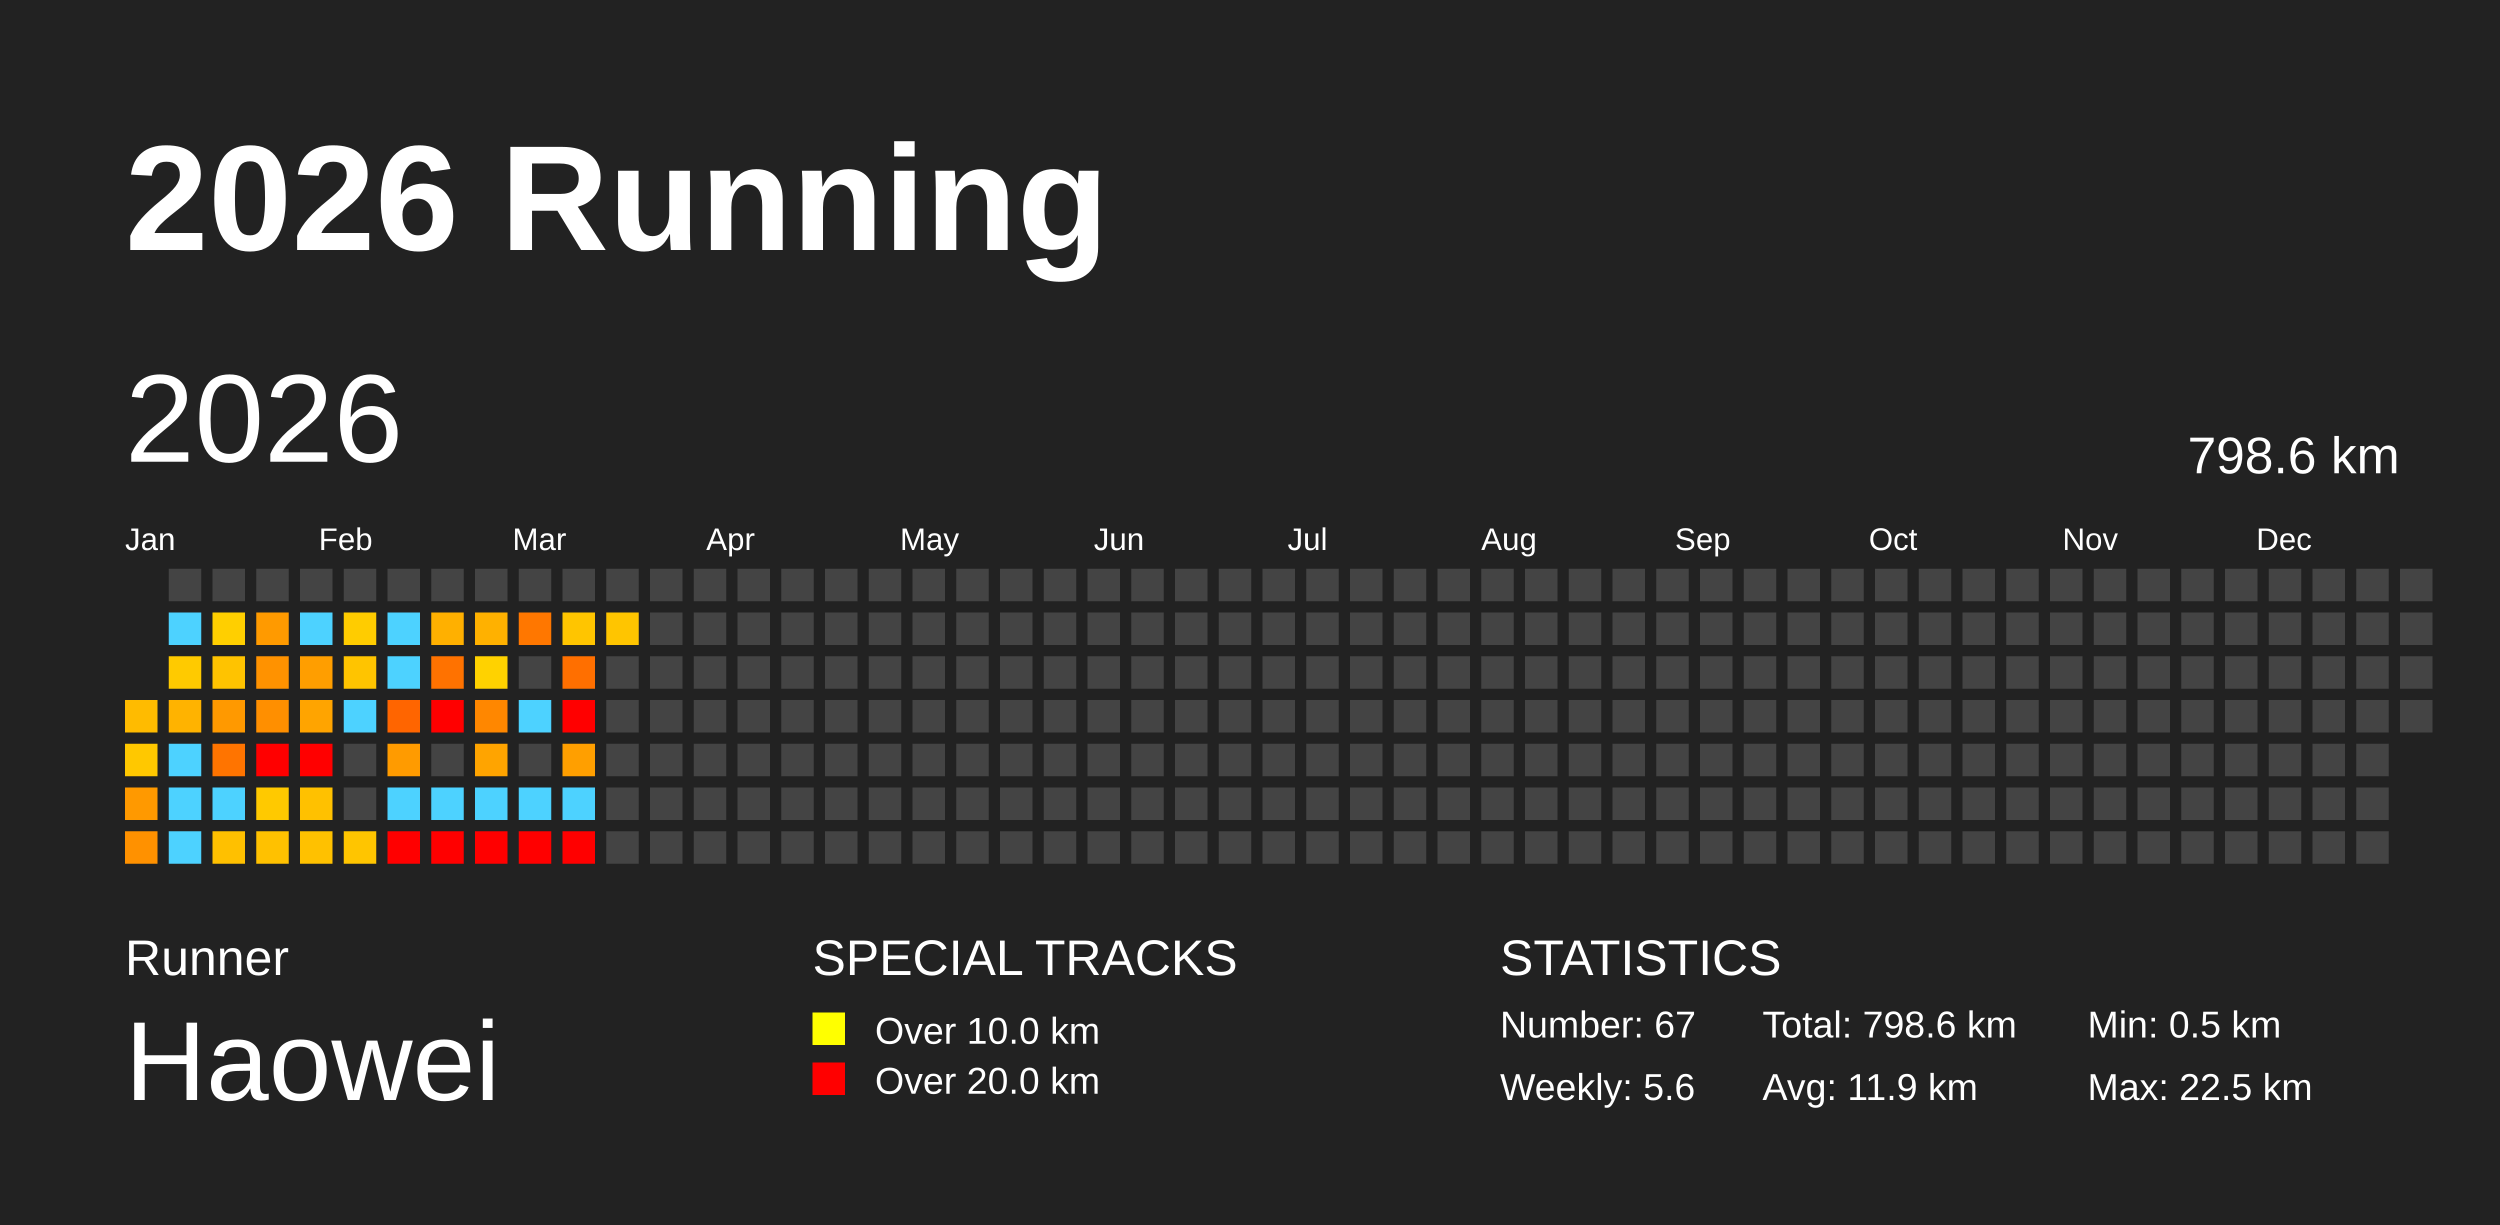
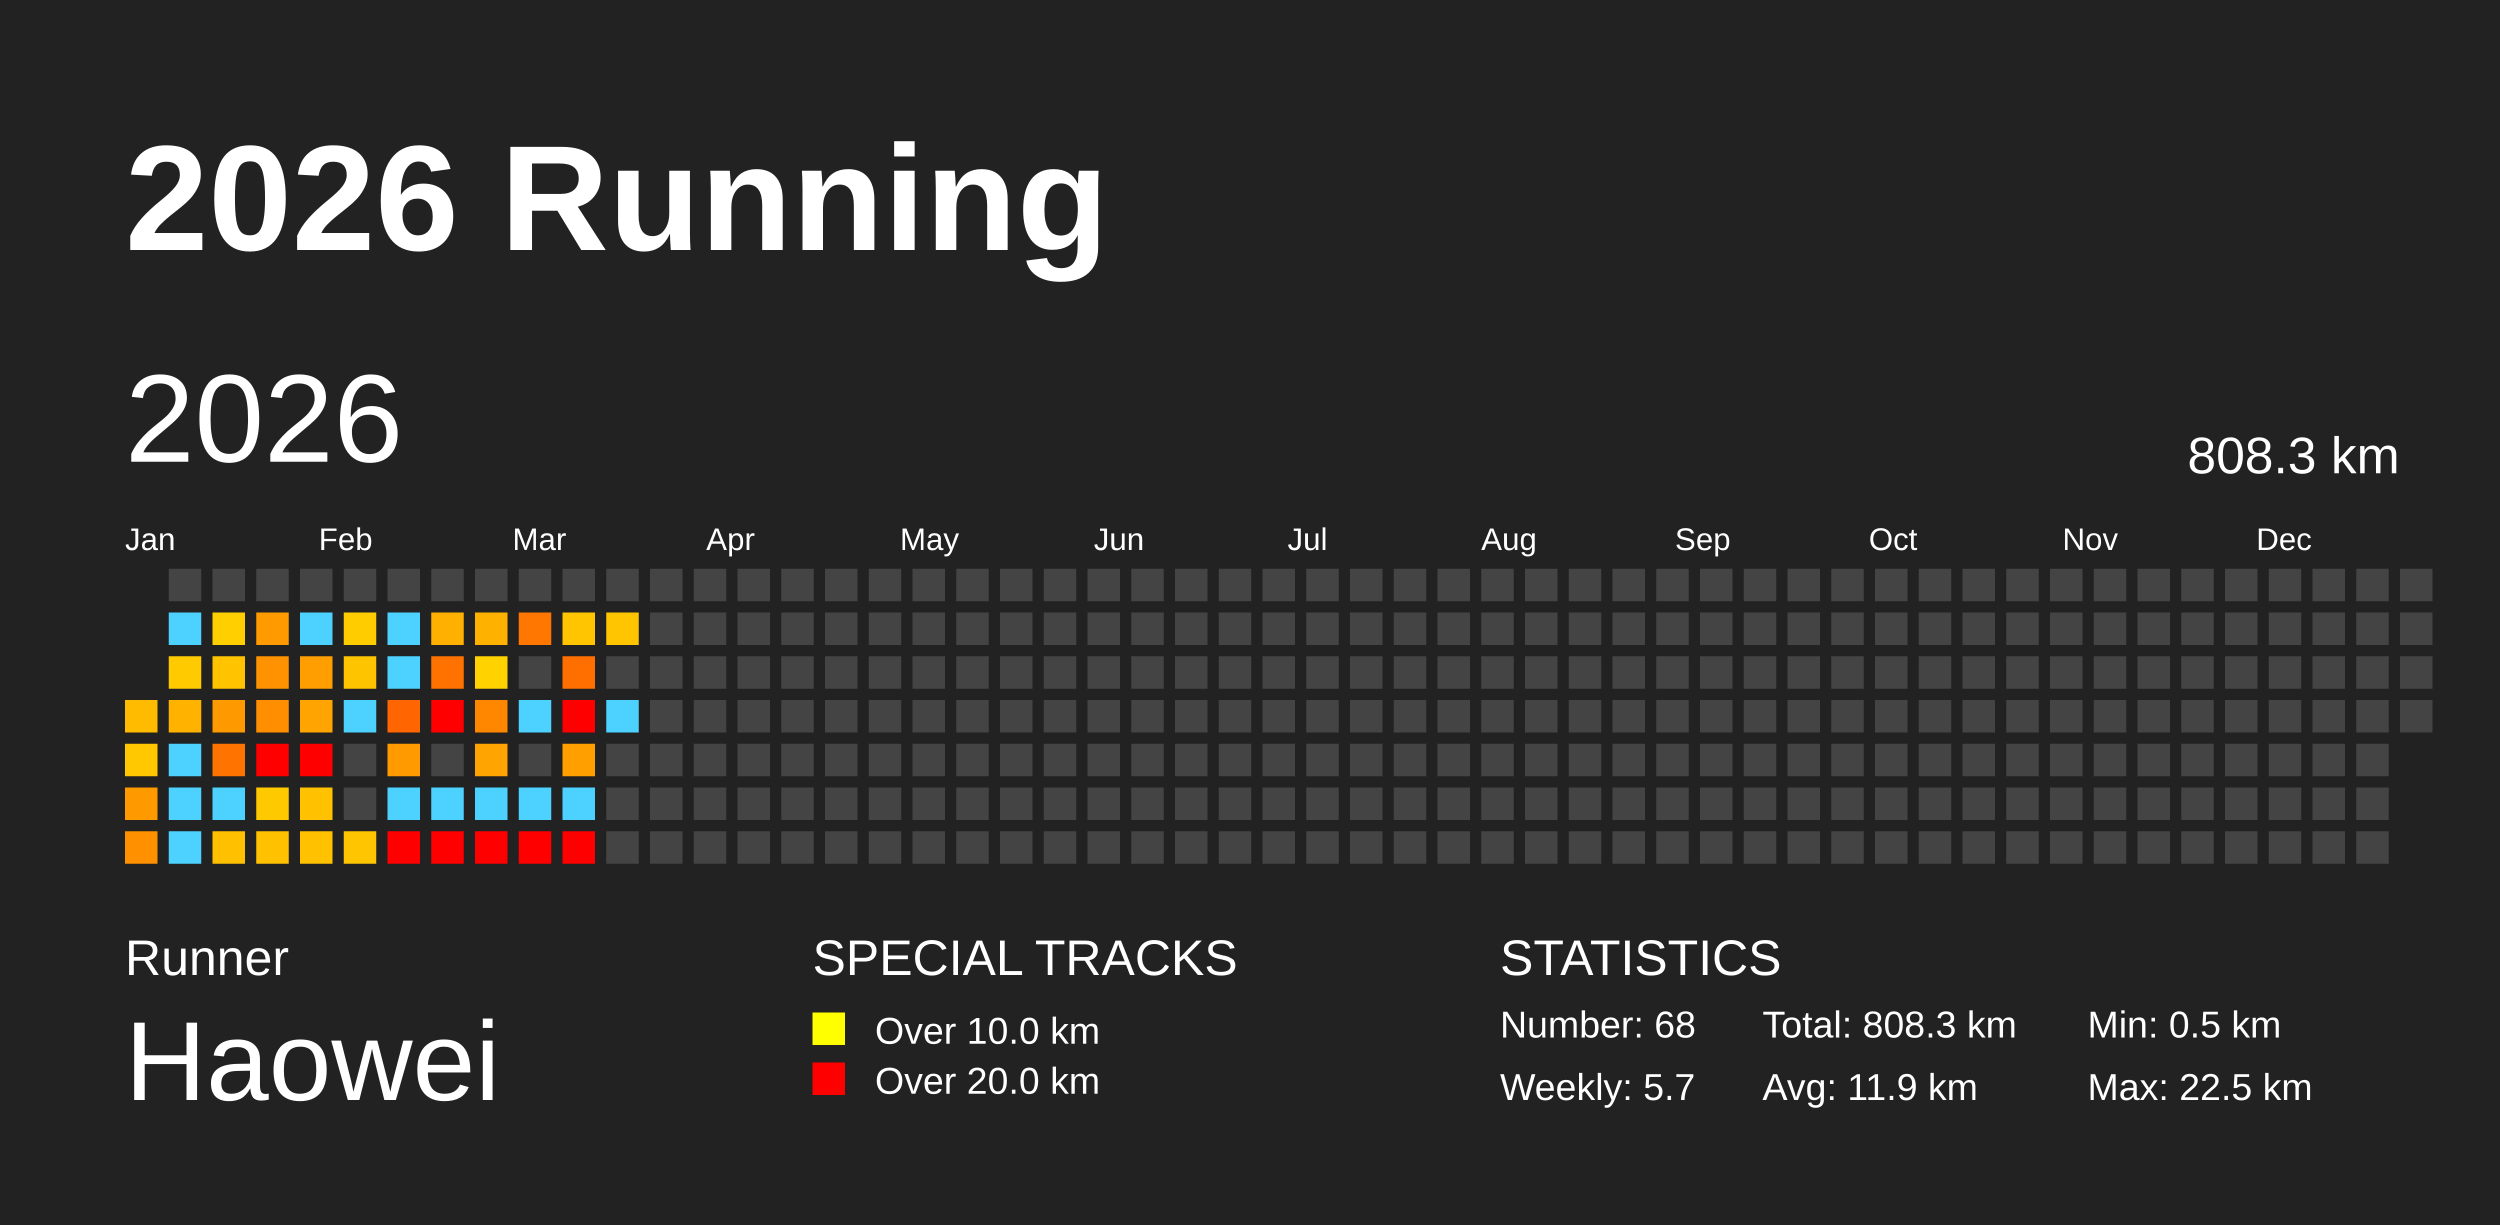
<svg xmlns="http://www.w3.org/2000/svg" baseProfile="full" height="98mm" version="1.1" viewBox="0,0,200,98" width="200mm">
  <defs />
  <rect fill="#222222" height="98" width="200" x="0" y="0" />
  <text fill="#FFFFFF" style="font-size:12px; font-family:Arial; font-weight:bold;" x="10" y="20">2026 Running</text>
  <text fill="#FFFFFF" style="font-size:4px; font-family:Arial" x="10" y="78">Runner</text>
  <text fill="#FFFFFF" style="font-size:9px; font-family:Arial" x="10" y="88">Haowei</text>
  <text fill="#FFFFFF" style="font-size:4px; font-family:Arial" x="65" y="78">SPECIAL TRACKS</text>
  <rect fill="yellow" height="2.6" width="2.6" x="65" y="81" />
  <text fill="#FFFFFF" style="font-size:3px; font-family:Arial" x="70" y="83.5">Over 10.0 km</text>
  <rect fill="red" height="2.6" width="2.6" x="65" y="85" />
  <text fill="#FFFFFF" style="font-size:3px; font-family:Arial" x="70" y="87.5">Over 20.0 km</text>
  <text fill="#FFFFFF" style="font-size:4px; font-family:Arial" x="120" y="78">STATISTICS</text>
-   <text fill="#FFFFFF" style="font-size:3px; font-family:Arial" x="120" y="83">Number: 67</text>
-   <text fill="#FFFFFF" style="font-size:3px; font-family:Arial" x="120" y="88">Weekly: 5.6</text>
-   <text fill="#FFFFFF" style="font-size:3px; font-family:Arial" x="141" y="83">Total: 798.6 km</text>
+   <text fill="#FFFFFF" style="font-size:3px; font-family:Arial" x="120" y="83">Number: 68</text>
+   <text fill="#FFFFFF" style="font-size:3px; font-family:Arial" x="120" y="88">Weekly: 5.7</text>
+   <text fill="#FFFFFF" style="font-size:3px; font-family:Arial" x="141" y="83">Total: 808.3 km</text>
  <text fill="#FFFFFF" style="font-size:3px; font-family:Arial" x="141" y="88">Avg: 11.9 km</text>
  <text fill="#FFFFFF" style="font-size:3px; font-family:Arial" x="167" y="83">Min: 0.5 km</text>
  <text fill="#FFFFFF" style="font-size:3px; font-family:Arial" x="167" y="88">Max: 22.5 km</text>
  <text dominant-baseline="hanging" fill="#FFFFFF" style="font-size:10.0px; font-family:Arial;" x="10" y="30">2026</text>
-   <text dominant-baseline="hanging" fill="#FFFFFF" style="font-size:4.125px; font-family:Arial;" x="175" y="35">798.6 km</text>
+   <text dominant-baseline="hanging" fill="#FFFFFF" style="font-size:4.125px; font-family:Arial;" x="175" y="35">808.3 km</text>
  <text fill="#FFFFFF" style="font-size:2.5px; font-family:Arial" x="10.0" y="44">Jan</text>
  <text fill="#FFFFFF" style="font-size:2.5px; font-family:Arial" x="25.5" y="44">Feb</text>
  <text fill="#FFFFFF" style="font-size:2.5px; font-family:Arial" x="41.0" y="44">Mar</text>
  <text fill="#FFFFFF" style="font-size:2.5px; font-family:Arial" x="56.5" y="44">Apr</text>
  <text fill="#FFFFFF" style="font-size:2.5px; font-family:Arial" x="72.0" y="44">May</text>
  <text fill="#FFFFFF" style="font-size:2.5px; font-family:Arial" x="87.5" y="44">Jun</text>
  <text fill="#FFFFFF" style="font-size:2.5px; font-family:Arial" x="103.0" y="44">Jul</text>
  <text fill="#FFFFFF" style="font-size:2.5px; font-family:Arial" x="118.5" y="44">Aug</text>
  <text fill="#FFFFFF" style="font-size:2.5px; font-family:Arial" x="134.0" y="44">Sep</text>
  <text fill="#FFFFFF" style="font-size:2.5px; font-family:Arial" x="149.5" y="44">Oct</text>
  <text fill="#FFFFFF" style="font-size:2.5px; font-family:Arial" x="165.0" y="44">Nov</text>
  <text fill="#FFFFFF" style="font-size:2.5px; font-family:Arial" x="180.5" y="44">Dec</text>
  <rect fill="#ffbb00" height="2.6" width="2.6" x="10.0" y="56.0" />
  <rect fill="#ffc800" height="2.6" width="2.6" x="10.0" y="59.5" />
  <rect fill="#ff9900" height="2.6" width="2.6" x="10.0" y="63.0" />
  <rect fill="#ff9100" height="2.6" width="2.6" x="10.0" y="66.5" />
  <rect fill="#444444" height="2.6" width="2.6" x="13.5" y="45.5" />
  <rect fill="#4dd2ff" height="2.6" width="2.6" x="13.5" y="49.0" />
  <rect fill="#ffca00" height="2.6" width="2.6" x="13.5" y="52.5" />
  <rect fill="#ffb300" height="2.6" width="2.6" x="13.5" y="56.0" />
  <rect fill="#4dd2ff" height="2.6" width="2.6" x="13.5" y="59.5" />
  <rect fill="#4dd2ff" height="2.6" width="2.6" x="13.5" y="63.0" />
  <rect fill="#4dd2ff" height="2.6" width="2.6" x="13.5" y="66.5" />
  <rect fill="#444444" height="2.6" width="2.6" x="17.0" y="45.5" />
  <rect fill="#ffcf00" height="2.6" width="2.6" x="17.0" y="49.0" />
  <rect fill="#ffc300" height="2.6" width="2.6" x="17.0" y="52.5" />
  <rect fill="#ff9900" height="2.6" width="2.6" x="17.0" y="56.0" />
  <rect fill="#ff7400" height="2.6" width="2.6" x="17.0" y="59.5" />
  <rect fill="#4dd2ff" height="2.6" width="2.6" x="17.0" y="63.0" />
  <rect fill="#ffc000" height="2.6" width="2.6" x="17.0" y="66.5" />
  <rect fill="#444444" height="2.6" width="2.6" x="20.5" y="45.5" />
  <rect fill="#ff9a00" height="2.6" width="2.6" x="20.5" y="49.0" />
  <rect fill="#ff9200" height="2.6" width="2.6" x="20.5" y="52.5" />
  <rect fill="#ff8f00" height="2.6" width="2.6" x="20.5" y="56.0" />
  <rect fill="red" height="2.6" width="2.6" x="20.5" y="59.5" />
  <rect fill="#ffc900" height="2.6" width="2.6" x="20.5" y="63.0" />
  <rect fill="#ffc100" height="2.6" width="2.6" x="20.5" y="66.5" />
  <rect fill="#444444" height="2.6" width="2.6" x="24.0" y="45.5" />
  <rect fill="#4dd2ff" height="2.6" width="2.6" x="24.0" y="49.0" />
  <rect fill="#ff9e00" height="2.6" width="2.6" x="24.0" y="52.5" />
  <rect fill="#ffa400" height="2.6" width="2.6" x="24.0" y="56.0" />
  <rect fill="red" height="2.6" width="2.6" x="24.0" y="59.5" />
  <rect fill="#ffc100" height="2.6" width="2.6" x="24.0" y="63.0" />
  <rect fill="#ffc100" height="2.6" width="2.6" x="24.0" y="66.5" />
  <rect fill="#444444" height="2.6" width="2.6" x="27.5" y="45.5" />
  <rect fill="#ffcc00" height="2.6" width="2.6" x="27.5" y="49.0" />
  <rect fill="#ffc400" height="2.6" width="2.6" x="27.5" y="52.5" />
  <rect fill="#4dd2ff" height="2.6" width="2.6" x="27.5" y="56.0" />
  <rect fill="#444444" height="2.6" width="2.6" x="27.5" y="59.5" />
  <rect fill="#444444" height="2.6" width="2.6" x="27.5" y="63.0" />
  <rect fill="#ffc500" height="2.6" width="2.6" x="27.5" y="66.5" />
  <rect fill="#444444" height="2.6" width="2.6" x="31.0" y="45.5" />
  <rect fill="#4dd2ff" height="2.6" width="2.6" x="31.0" y="49.0" />
  <rect fill="#4dd2ff" height="2.6" width="2.6" x="31.0" y="52.5" />
  <rect fill="#ff6500" height="2.6" width="2.6" x="31.0" y="56.0" />
  <rect fill="#ff9b00" height="2.6" width="2.6" x="31.0" y="59.5" />
  <rect fill="#4dd2ff" height="2.6" width="2.6" x="31.0" y="63.0" />
  <rect fill="red" height="2.6" width="2.6" x="31.0" y="66.5" />
  <rect fill="#444444" height="2.6" width="2.6" x="34.5" y="45.5" />
  <rect fill="#ffb000" height="2.6" width="2.6" x="34.5" y="49.0" />
  <rect fill="#ff7200" height="2.6" width="2.6" x="34.5" y="52.5" />
  <rect fill="red" height="2.6" width="2.6" x="34.5" y="56.0" />
  <rect fill="#444444" height="2.6" width="2.6" x="34.5" y="59.5" />
  <rect fill="#4dd2ff" height="2.6" width="2.6" x="34.5" y="63.0" />
  <rect fill="red" height="2.6" width="2.6" x="34.5" y="66.5" />
  <rect fill="#444444" height="2.6" width="2.6" x="38.0" y="45.5" />
  <rect fill="#ffb100" height="2.6" width="2.6" x="38.0" y="49.0" />
  <rect fill="#ffd200" height="2.6" width="2.6" x="38.0" y="52.5" />
  <rect fill="#ff8700" height="2.6" width="2.6" x="38.0" y="56.0" />
  <rect fill="#ffa400" height="2.6" width="2.6" x="38.0" y="59.5" />
  <rect fill="#4dd2ff" height="2.6" width="2.6" x="38.0" y="63.0" />
  <rect fill="red" height="2.6" width="2.6" x="38.0" y="66.5" />
  <rect fill="#444444" height="2.6" width="2.6" x="41.5" y="45.5" />
  <rect fill="#ff7700" height="2.6" width="2.6" x="41.5" y="49.0" />
  <rect fill="#444444" height="2.6" width="2.6" x="41.5" y="52.5" />
  <rect fill="#4dd2ff" height="2.6" width="2.6" x="41.5" y="56.0" />
  <rect fill="#444444" height="2.6" width="2.6" x="41.5" y="59.5" />
  <rect fill="#4dd2ff" height="2.6" width="2.6" x="41.5" y="63.0" />
  <rect fill="red" height="2.6" width="2.6" x="41.5" y="66.5" />
  <rect fill="#444444" height="2.6" width="2.6" x="45.0" y="45.5" />
  <rect fill="#ffc500" height="2.6" width="2.6" x="45.0" y="49.0" />
  <rect fill="#ff6f00" height="2.6" width="2.6" x="45.0" y="52.5" />
  <rect fill="red" height="2.6" width="2.6" x="45.0" y="56.0" />
  <rect fill="#ff9f00" height="2.6" width="2.6" x="45.0" y="59.5" />
  <rect fill="#4dd2ff" height="2.6" width="2.6" x="45.0" y="63.0" />
  <rect fill="red" height="2.6" width="2.6" x="45.0" y="66.5" />
  <rect fill="#444444" height="2.6" width="2.6" x="48.5" y="45.5" />
  <rect fill="#ffc500" height="2.6" width="2.6" x="48.5" y="49.0" />
  <rect fill="#444444" height="2.6" width="2.6" x="48.5" y="52.5" />
-   <rect fill="#444444" height="2.6" width="2.6" x="48.5" y="56.0" />
+   <rect fill="#4dd2ff" height="2.6" width="2.6" x="48.5" y="56.0" />
  <rect fill="#444444" height="2.6" width="2.6" x="48.5" y="59.5" />
  <rect fill="#444444" height="2.6" width="2.6" x="48.5" y="63.0" />
  <rect fill="#444444" height="2.6" width="2.6" x="48.5" y="66.5" />
  <rect fill="#444444" height="2.6" width="2.6" x="52.0" y="45.5" />
  <rect fill="#444444" height="2.6" width="2.6" x="52.0" y="49.0" />
  <rect fill="#444444" height="2.6" width="2.6" x="52.0" y="52.5" />
  <rect fill="#444444" height="2.6" width="2.6" x="52.0" y="56.0" />
  <rect fill="#444444" height="2.6" width="2.6" x="52.0" y="59.5" />
  <rect fill="#444444" height="2.6" width="2.6" x="52.0" y="63.0" />
  <rect fill="#444444" height="2.6" width="2.6" x="52.0" y="66.5" />
  <rect fill="#444444" height="2.6" width="2.6" x="55.5" y="45.5" />
  <rect fill="#444444" height="2.6" width="2.6" x="55.5" y="49.0" />
  <rect fill="#444444" height="2.6" width="2.6" x="55.5" y="52.5" />
  <rect fill="#444444" height="2.6" width="2.6" x="55.5" y="56.0" />
  <rect fill="#444444" height="2.6" width="2.6" x="55.5" y="59.5" />
  <rect fill="#444444" height="2.6" width="2.6" x="55.5" y="63.0" />
  <rect fill="#444444" height="2.6" width="2.6" x="55.5" y="66.5" />
  <rect fill="#444444" height="2.6" width="2.6" x="59.0" y="45.5" />
  <rect fill="#444444" height="2.6" width="2.6" x="59.0" y="49.0" />
  <rect fill="#444444" height="2.6" width="2.6" x="59.0" y="52.5" />
  <rect fill="#444444" height="2.6" width="2.6" x="59.0" y="56.0" />
  <rect fill="#444444" height="2.6" width="2.6" x="59.0" y="59.5" />
  <rect fill="#444444" height="2.6" width="2.6" x="59.0" y="63.0" />
  <rect fill="#444444" height="2.6" width="2.6" x="59.0" y="66.5" />
  <rect fill="#444444" height="2.6" width="2.6" x="62.5" y="45.5" />
  <rect fill="#444444" height="2.6" width="2.6" x="62.5" y="49.0" />
  <rect fill="#444444" height="2.6" width="2.6" x="62.5" y="52.5" />
  <rect fill="#444444" height="2.6" width="2.6" x="62.5" y="56.0" />
  <rect fill="#444444" height="2.6" width="2.6" x="62.5" y="59.5" />
  <rect fill="#444444" height="2.6" width="2.6" x="62.5" y="63.0" />
  <rect fill="#444444" height="2.6" width="2.6" x="62.5" y="66.5" />
  <rect fill="#444444" height="2.6" width="2.6" x="66.0" y="45.5" />
  <rect fill="#444444" height="2.6" width="2.6" x="66.0" y="49.0" />
  <rect fill="#444444" height="2.6" width="2.6" x="66.0" y="52.5" />
  <rect fill="#444444" height="2.6" width="2.6" x="66.0" y="56.0" />
  <rect fill="#444444" height="2.6" width="2.6" x="66.0" y="59.5" />
  <rect fill="#444444" height="2.6" width="2.6" x="66.0" y="63.0" />
  <rect fill="#444444" height="2.6" width="2.6" x="66.0" y="66.5" />
  <rect fill="#444444" height="2.6" width="2.6" x="69.5" y="45.5" />
  <rect fill="#444444" height="2.6" width="2.6" x="69.5" y="49.0" />
  <rect fill="#444444" height="2.6" width="2.6" x="69.5" y="52.5" />
  <rect fill="#444444" height="2.6" width="2.6" x="69.5" y="56.0" />
  <rect fill="#444444" height="2.6" width="2.6" x="69.5" y="59.5" />
  <rect fill="#444444" height="2.6" width="2.6" x="69.5" y="63.0" />
  <rect fill="#444444" height="2.6" width="2.6" x="69.5" y="66.5" />
  <rect fill="#444444" height="2.6" width="2.6" x="73.0" y="45.5" />
  <rect fill="#444444" height="2.6" width="2.6" x="73.0" y="49.0" />
  <rect fill="#444444" height="2.6" width="2.6" x="73.0" y="52.5" />
  <rect fill="#444444" height="2.6" width="2.6" x="73.0" y="56.0" />
  <rect fill="#444444" height="2.6" width="2.6" x="73.0" y="59.5" />
  <rect fill="#444444" height="2.6" width="2.6" x="73.0" y="63.0" />
  <rect fill="#444444" height="2.6" width="2.6" x="73.0" y="66.5" />
  <rect fill="#444444" height="2.6" width="2.6" x="76.5" y="45.5" />
  <rect fill="#444444" height="2.6" width="2.6" x="76.5" y="49.0" />
  <rect fill="#444444" height="2.6" width="2.6" x="76.5" y="52.5" />
  <rect fill="#444444" height="2.6" width="2.6" x="76.5" y="56.0" />
  <rect fill="#444444" height="2.6" width="2.6" x="76.5" y="59.5" />
  <rect fill="#444444" height="2.6" width="2.6" x="76.5" y="63.0" />
  <rect fill="#444444" height="2.6" width="2.6" x="76.5" y="66.5" />
  <rect fill="#444444" height="2.6" width="2.6" x="80.0" y="45.5" />
  <rect fill="#444444" height="2.6" width="2.6" x="80.0" y="49.0" />
  <rect fill="#444444" height="2.6" width="2.6" x="80.0" y="52.5" />
  <rect fill="#444444" height="2.6" width="2.6" x="80.0" y="56.0" />
  <rect fill="#444444" height="2.6" width="2.6" x="80.0" y="59.5" />
  <rect fill="#444444" height="2.6" width="2.6" x="80.0" y="63.0" />
  <rect fill="#444444" height="2.6" width="2.6" x="80.0" y="66.5" />
  <rect fill="#444444" height="2.6" width="2.6" x="83.5" y="45.5" />
  <rect fill="#444444" height="2.6" width="2.6" x="83.5" y="49.0" />
  <rect fill="#444444" height="2.6" width="2.6" x="83.5" y="52.5" />
  <rect fill="#444444" height="2.6" width="2.6" x="83.5" y="56.0" />
  <rect fill="#444444" height="2.6" width="2.6" x="83.5" y="59.5" />
  <rect fill="#444444" height="2.6" width="2.6" x="83.5" y="63.0" />
  <rect fill="#444444" height="2.6" width="2.6" x="83.5" y="66.5" />
  <rect fill="#444444" height="2.6" width="2.6" x="87.0" y="45.5" />
  <rect fill="#444444" height="2.6" width="2.6" x="87.0" y="49.0" />
  <rect fill="#444444" height="2.6" width="2.6" x="87.0" y="52.5" />
  <rect fill="#444444" height="2.6" width="2.6" x="87.0" y="56.0" />
  <rect fill="#444444" height="2.6" width="2.6" x="87.0" y="59.5" />
  <rect fill="#444444" height="2.6" width="2.6" x="87.0" y="63.0" />
  <rect fill="#444444" height="2.6" width="2.6" x="87.0" y="66.5" />
  <rect fill="#444444" height="2.6" width="2.6" x="90.5" y="45.5" />
  <rect fill="#444444" height="2.6" width="2.6" x="90.5" y="49.0" />
  <rect fill="#444444" height="2.6" width="2.6" x="90.5" y="52.5" />
  <rect fill="#444444" height="2.6" width="2.6" x="90.5" y="56.0" />
  <rect fill="#444444" height="2.6" width="2.6" x="90.5" y="59.5" />
  <rect fill="#444444" height="2.6" width="2.6" x="90.5" y="63.0" />
  <rect fill="#444444" height="2.6" width="2.6" x="90.5" y="66.5" />
  <rect fill="#444444" height="2.6" width="2.6" x="94.0" y="45.5" />
  <rect fill="#444444" height="2.6" width="2.6" x="94.0" y="49.0" />
  <rect fill="#444444" height="2.6" width="2.6" x="94.0" y="52.5" />
  <rect fill="#444444" height="2.6" width="2.6" x="94.0" y="56.0" />
  <rect fill="#444444" height="2.6" width="2.6" x="94.0" y="59.5" />
  <rect fill="#444444" height="2.6" width="2.6" x="94.0" y="63.0" />
  <rect fill="#444444" height="2.6" width="2.6" x="94.0" y="66.5" />
  <rect fill="#444444" height="2.6" width="2.6" x="97.5" y="45.5" />
  <rect fill="#444444" height="2.6" width="2.6" x="97.5" y="49.0" />
  <rect fill="#444444" height="2.6" width="2.6" x="97.5" y="52.5" />
  <rect fill="#444444" height="2.6" width="2.6" x="97.5" y="56.0" />
  <rect fill="#444444" height="2.6" width="2.6" x="97.5" y="59.5" />
  <rect fill="#444444" height="2.6" width="2.6" x="97.5" y="63.0" />
  <rect fill="#444444" height="2.6" width="2.6" x="97.5" y="66.5" />
  <rect fill="#444444" height="2.6" width="2.6" x="101.0" y="45.5" />
  <rect fill="#444444" height="2.6" width="2.6" x="101.0" y="49.0" />
  <rect fill="#444444" height="2.6" width="2.6" x="101.0" y="52.5" />
  <rect fill="#444444" height="2.6" width="2.6" x="101.0" y="56.0" />
  <rect fill="#444444" height="2.6" width="2.6" x="101.0" y="59.5" />
  <rect fill="#444444" height="2.6" width="2.6" x="101.0" y="63.0" />
  <rect fill="#444444" height="2.6" width="2.6" x="101.0" y="66.5" />
  <rect fill="#444444" height="2.6" width="2.6" x="104.5" y="45.5" />
  <rect fill="#444444" height="2.6" width="2.6" x="104.5" y="49.0" />
  <rect fill="#444444" height="2.6" width="2.6" x="104.5" y="52.5" />
  <rect fill="#444444" height="2.6" width="2.6" x="104.5" y="56.0" />
  <rect fill="#444444" height="2.6" width="2.6" x="104.5" y="59.5" />
  <rect fill="#444444" height="2.6" width="2.6" x="104.5" y="63.0" />
  <rect fill="#444444" height="2.6" width="2.6" x="104.5" y="66.5" />
  <rect fill="#444444" height="2.6" width="2.6" x="108.0" y="45.5" />
  <rect fill="#444444" height="2.6" width="2.6" x="108.0" y="49.0" />
  <rect fill="#444444" height="2.6" width="2.6" x="108.0" y="52.5" />
  <rect fill="#444444" height="2.6" width="2.6" x="108.0" y="56.0" />
  <rect fill="#444444" height="2.6" width="2.6" x="108.0" y="59.5" />
  <rect fill="#444444" height="2.6" width="2.6" x="108.0" y="63.0" />
  <rect fill="#444444" height="2.6" width="2.6" x="108.0" y="66.5" />
  <rect fill="#444444" height="2.6" width="2.6" x="111.5" y="45.5" />
  <rect fill="#444444" height="2.6" width="2.6" x="111.5" y="49.0" />
  <rect fill="#444444" height="2.6" width="2.6" x="111.5" y="52.5" />
  <rect fill="#444444" height="2.6" width="2.6" x="111.5" y="56.0" />
  <rect fill="#444444" height="2.6" width="2.6" x="111.5" y="59.5" />
  <rect fill="#444444" height="2.6" width="2.6" x="111.5" y="63.0" />
  <rect fill="#444444" height="2.6" width="2.6" x="111.5" y="66.5" />
  <rect fill="#444444" height="2.6" width="2.6" x="115.0" y="45.5" />
  <rect fill="#444444" height="2.6" width="2.6" x="115.0" y="49.0" />
  <rect fill="#444444" height="2.6" width="2.6" x="115.0" y="52.5" />
  <rect fill="#444444" height="2.6" width="2.6" x="115.0" y="56.0" />
  <rect fill="#444444" height="2.6" width="2.6" x="115.0" y="59.5" />
  <rect fill="#444444" height="2.6" width="2.6" x="115.0" y="63.0" />
  <rect fill="#444444" height="2.6" width="2.6" x="115.0" y="66.5" />
  <rect fill="#444444" height="2.6" width="2.6" x="118.5" y="45.5" />
  <rect fill="#444444" height="2.6" width="2.6" x="118.5" y="49.0" />
  <rect fill="#444444" height="2.6" width="2.6" x="118.5" y="52.5" />
  <rect fill="#444444" height="2.6" width="2.6" x="118.5" y="56.0" />
  <rect fill="#444444" height="2.6" width="2.6" x="118.5" y="59.5" />
  <rect fill="#444444" height="2.6" width="2.6" x="118.5" y="63.0" />
  <rect fill="#444444" height="2.6" width="2.6" x="118.5" y="66.5" />
  <rect fill="#444444" height="2.6" width="2.6" x="122.0" y="45.5" />
  <rect fill="#444444" height="2.6" width="2.6" x="122.0" y="49.0" />
  <rect fill="#444444" height="2.6" width="2.6" x="122.0" y="52.5" />
  <rect fill="#444444" height="2.6" width="2.6" x="122.0" y="56.0" />
  <rect fill="#444444" height="2.6" width="2.6" x="122.0" y="59.5" />
  <rect fill="#444444" height="2.6" width="2.6" x="122.0" y="63.0" />
  <rect fill="#444444" height="2.6" width="2.6" x="122.0" y="66.5" />
  <rect fill="#444444" height="2.6" width="2.6" x="125.5" y="45.5" />
  <rect fill="#444444" height="2.6" width="2.6" x="125.5" y="49.0" />
  <rect fill="#444444" height="2.6" width="2.6" x="125.5" y="52.5" />
  <rect fill="#444444" height="2.6" width="2.6" x="125.5" y="56.0" />
  <rect fill="#444444" height="2.6" width="2.6" x="125.5" y="59.5" />
  <rect fill="#444444" height="2.6" width="2.6" x="125.5" y="63.0" />
  <rect fill="#444444" height="2.6" width="2.6" x="125.5" y="66.5" />
  <rect fill="#444444" height="2.6" width="2.6" x="129.0" y="45.5" />
  <rect fill="#444444" height="2.6" width="2.6" x="129.0" y="49.0" />
  <rect fill="#444444" height="2.6" width="2.6" x="129.0" y="52.5" />
  <rect fill="#444444" height="2.6" width="2.6" x="129.0" y="56.0" />
  <rect fill="#444444" height="2.6" width="2.6" x="129.0" y="59.5" />
  <rect fill="#444444" height="2.6" width="2.6" x="129.0" y="63.0" />
  <rect fill="#444444" height="2.6" width="2.6" x="129.0" y="66.5" />
  <rect fill="#444444" height="2.6" width="2.6" x="132.5" y="45.5" />
  <rect fill="#444444" height="2.6" width="2.6" x="132.5" y="49.0" />
  <rect fill="#444444" height="2.6" width="2.6" x="132.5" y="52.5" />
  <rect fill="#444444" height="2.6" width="2.6" x="132.5" y="56.0" />
  <rect fill="#444444" height="2.6" width="2.6" x="132.5" y="59.5" />
  <rect fill="#444444" height="2.6" width="2.6" x="132.5" y="63.0" />
  <rect fill="#444444" height="2.6" width="2.6" x="132.5" y="66.5" />
  <rect fill="#444444" height="2.6" width="2.6" x="136.0" y="45.5" />
  <rect fill="#444444" height="2.6" width="2.6" x="136.0" y="49.0" />
  <rect fill="#444444" height="2.6" width="2.6" x="136.0" y="52.5" />
  <rect fill="#444444" height="2.6" width="2.6" x="136.0" y="56.0" />
  <rect fill="#444444" height="2.6" width="2.6" x="136.0" y="59.5" />
  <rect fill="#444444" height="2.6" width="2.6" x="136.0" y="63.0" />
  <rect fill="#444444" height="2.6" width="2.6" x="136.0" y="66.5" />
  <rect fill="#444444" height="2.6" width="2.6" x="139.5" y="45.5" />
  <rect fill="#444444" height="2.6" width="2.6" x="139.5" y="49.0" />
  <rect fill="#444444" height="2.6" width="2.6" x="139.5" y="52.5" />
  <rect fill="#444444" height="2.6" width="2.6" x="139.5" y="56.0" />
  <rect fill="#444444" height="2.6" width="2.6" x="139.5" y="59.5" />
  <rect fill="#444444" height="2.6" width="2.6" x="139.5" y="63.0" />
  <rect fill="#444444" height="2.6" width="2.6" x="139.5" y="66.5" />
  <rect fill="#444444" height="2.6" width="2.6" x="143.0" y="45.5" />
  <rect fill="#444444" height="2.6" width="2.6" x="143.0" y="49.0" />
  <rect fill="#444444" height="2.6" width="2.6" x="143.0" y="52.5" />
  <rect fill="#444444" height="2.6" width="2.6" x="143.0" y="56.0" />
  <rect fill="#444444" height="2.6" width="2.6" x="143.0" y="59.5" />
  <rect fill="#444444" height="2.6" width="2.6" x="143.0" y="63.0" />
  <rect fill="#444444" height="2.6" width="2.6" x="143.0" y="66.5" />
  <rect fill="#444444" height="2.6" width="2.6" x="146.5" y="45.5" />
  <rect fill="#444444" height="2.6" width="2.6" x="146.5" y="49.0" />
  <rect fill="#444444" height="2.6" width="2.6" x="146.5" y="52.5" />
  <rect fill="#444444" height="2.6" width="2.6" x="146.5" y="56.0" />
  <rect fill="#444444" height="2.6" width="2.6" x="146.5" y="59.5" />
  <rect fill="#444444" height="2.6" width="2.6" x="146.5" y="63.0" />
  <rect fill="#444444" height="2.6" width="2.6" x="146.5" y="66.5" />
  <rect fill="#444444" height="2.6" width="2.6" x="150.0" y="45.5" />
  <rect fill="#444444" height="2.6" width="2.6" x="150.0" y="49.0" />
  <rect fill="#444444" height="2.6" width="2.6" x="150.0" y="52.5" />
  <rect fill="#444444" height="2.6" width="2.6" x="150.0" y="56.0" />
  <rect fill="#444444" height="2.6" width="2.6" x="150.0" y="59.5" />
  <rect fill="#444444" height="2.6" width="2.6" x="150.0" y="63.0" />
  <rect fill="#444444" height="2.6" width="2.6" x="150.0" y="66.5" />
  <rect fill="#444444" height="2.6" width="2.6" x="153.5" y="45.5" />
  <rect fill="#444444" height="2.6" width="2.6" x="153.5" y="49.0" />
  <rect fill="#444444" height="2.6" width="2.6" x="153.5" y="52.5" />
  <rect fill="#444444" height="2.6" width="2.6" x="153.5" y="56.0" />
  <rect fill="#444444" height="2.6" width="2.6" x="153.5" y="59.5" />
  <rect fill="#444444" height="2.6" width="2.6" x="153.5" y="63.0" />
  <rect fill="#444444" height="2.6" width="2.6" x="153.5" y="66.5" />
  <rect fill="#444444" height="2.6" width="2.6" x="157.0" y="45.5" />
  <rect fill="#444444" height="2.6" width="2.6" x="157.0" y="49.0" />
  <rect fill="#444444" height="2.6" width="2.6" x="157.0" y="52.5" />
  <rect fill="#444444" height="2.6" width="2.6" x="157.0" y="56.0" />
  <rect fill="#444444" height="2.6" width="2.6" x="157.0" y="59.5" />
  <rect fill="#444444" height="2.6" width="2.6" x="157.0" y="63.0" />
  <rect fill="#444444" height="2.6" width="2.6" x="157.0" y="66.5" />
  <rect fill="#444444" height="2.6" width="2.6" x="160.5" y="45.5" />
  <rect fill="#444444" height="2.6" width="2.6" x="160.5" y="49.0" />
  <rect fill="#444444" height="2.6" width="2.6" x="160.5" y="52.5" />
  <rect fill="#444444" height="2.6" width="2.6" x="160.5" y="56.0" />
  <rect fill="#444444" height="2.6" width="2.6" x="160.5" y="59.5" />
  <rect fill="#444444" height="2.6" width="2.6" x="160.5" y="63.0" />
  <rect fill="#444444" height="2.6" width="2.6" x="160.5" y="66.5" />
  <rect fill="#444444" height="2.6" width="2.6" x="164.0" y="45.5" />
  <rect fill="#444444" height="2.6" width="2.6" x="164.0" y="49.0" />
  <rect fill="#444444" height="2.6" width="2.6" x="164.0" y="52.5" />
  <rect fill="#444444" height="2.6" width="2.6" x="164.0" y="56.0" />
  <rect fill="#444444" height="2.6" width="2.6" x="164.0" y="59.5" />
  <rect fill="#444444" height="2.6" width="2.6" x="164.0" y="63.0" />
  <rect fill="#444444" height="2.6" width="2.6" x="164.0" y="66.5" />
  <rect fill="#444444" height="2.6" width="2.6" x="167.5" y="45.5" />
  <rect fill="#444444" height="2.6" width="2.6" x="167.5" y="49.0" />
  <rect fill="#444444" height="2.6" width="2.6" x="167.5" y="52.5" />
  <rect fill="#444444" height="2.6" width="2.6" x="167.5" y="56.0" />
  <rect fill="#444444" height="2.6" width="2.6" x="167.5" y="59.5" />
  <rect fill="#444444" height="2.6" width="2.6" x="167.5" y="63.0" />
  <rect fill="#444444" height="2.6" width="2.6" x="167.5" y="66.5" />
  <rect fill="#444444" height="2.6" width="2.6" x="171.0" y="45.5" />
  <rect fill="#444444" height="2.6" width="2.6" x="171.0" y="49.0" />
  <rect fill="#444444" height="2.6" width="2.6" x="171.0" y="52.5" />
  <rect fill="#444444" height="2.6" width="2.6" x="171.0" y="56.0" />
  <rect fill="#444444" height="2.6" width="2.6" x="171.0" y="59.5" />
  <rect fill="#444444" height="2.6" width="2.6" x="171.0" y="63.0" />
  <rect fill="#444444" height="2.6" width="2.6" x="171.0" y="66.5" />
  <rect fill="#444444" height="2.6" width="2.6" x="174.5" y="45.5" />
  <rect fill="#444444" height="2.6" width="2.6" x="174.5" y="49.0" />
  <rect fill="#444444" height="2.6" width="2.6" x="174.5" y="52.5" />
  <rect fill="#444444" height="2.6" width="2.6" x="174.5" y="56.0" />
  <rect fill="#444444" height="2.6" width="2.6" x="174.5" y="59.5" />
  <rect fill="#444444" height="2.6" width="2.6" x="174.5" y="63.0" />
  <rect fill="#444444" height="2.6" width="2.6" x="174.5" y="66.5" />
  <rect fill="#444444" height="2.6" width="2.6" x="178.0" y="45.5" />
  <rect fill="#444444" height="2.6" width="2.6" x="178.0" y="49.0" />
  <rect fill="#444444" height="2.6" width="2.6" x="178.0" y="52.5" />
  <rect fill="#444444" height="2.6" width="2.6" x="178.0" y="56.0" />
  <rect fill="#444444" height="2.6" width="2.6" x="178.0" y="59.5" />
  <rect fill="#444444" height="2.6" width="2.6" x="178.0" y="63.0" />
  <rect fill="#444444" height="2.6" width="2.6" x="178.0" y="66.5" />
  <rect fill="#444444" height="2.6" width="2.6" x="181.5" y="45.5" />
  <rect fill="#444444" height="2.6" width="2.6" x="181.5" y="49.0" />
  <rect fill="#444444" height="2.6" width="2.6" x="181.5" y="52.5" />
  <rect fill="#444444" height="2.6" width="2.6" x="181.5" y="56.0" />
  <rect fill="#444444" height="2.6" width="2.6" x="181.5" y="59.5" />
  <rect fill="#444444" height="2.6" width="2.6" x="181.5" y="63.0" />
  <rect fill="#444444" height="2.6" width="2.6" x="181.5" y="66.5" />
  <rect fill="#444444" height="2.6" width="2.6" x="185.0" y="45.5" />
  <rect fill="#444444" height="2.6" width="2.6" x="185.0" y="49.0" />
  <rect fill="#444444" height="2.6" width="2.6" x="185.0" y="52.5" />
  <rect fill="#444444" height="2.6" width="2.6" x="185.0" y="56.0" />
  <rect fill="#444444" height="2.6" width="2.6" x="185.0" y="59.5" />
  <rect fill="#444444" height="2.6" width="2.6" x="185.0" y="63.0" />
  <rect fill="#444444" height="2.6" width="2.6" x="185.0" y="66.5" />
  <rect fill="#444444" height="2.6" width="2.6" x="188.5" y="45.5" />
  <rect fill="#444444" height="2.6" width="2.6" x="188.5" y="49.0" />
  <rect fill="#444444" height="2.6" width="2.6" x="188.5" y="52.5" />
  <rect fill="#444444" height="2.6" width="2.6" x="188.5" y="56.0" />
  <rect fill="#444444" height="2.6" width="2.6" x="188.5" y="59.5" />
  <rect fill="#444444" height="2.6" width="2.6" x="188.5" y="63.0" />
  <rect fill="#444444" height="2.6" width="2.6" x="188.5" y="66.5" />
  <rect fill="#444444" height="2.6" width="2.6" x="192.0" y="45.5" />
  <rect fill="#444444" height="2.6" width="2.6" x="192.0" y="49.0" />
  <rect fill="#444444" height="2.6" width="2.6" x="192.0" y="52.5" />
  <rect fill="#444444" height="2.6" width="2.6" x="192.0" y="56.0" />
</svg>
